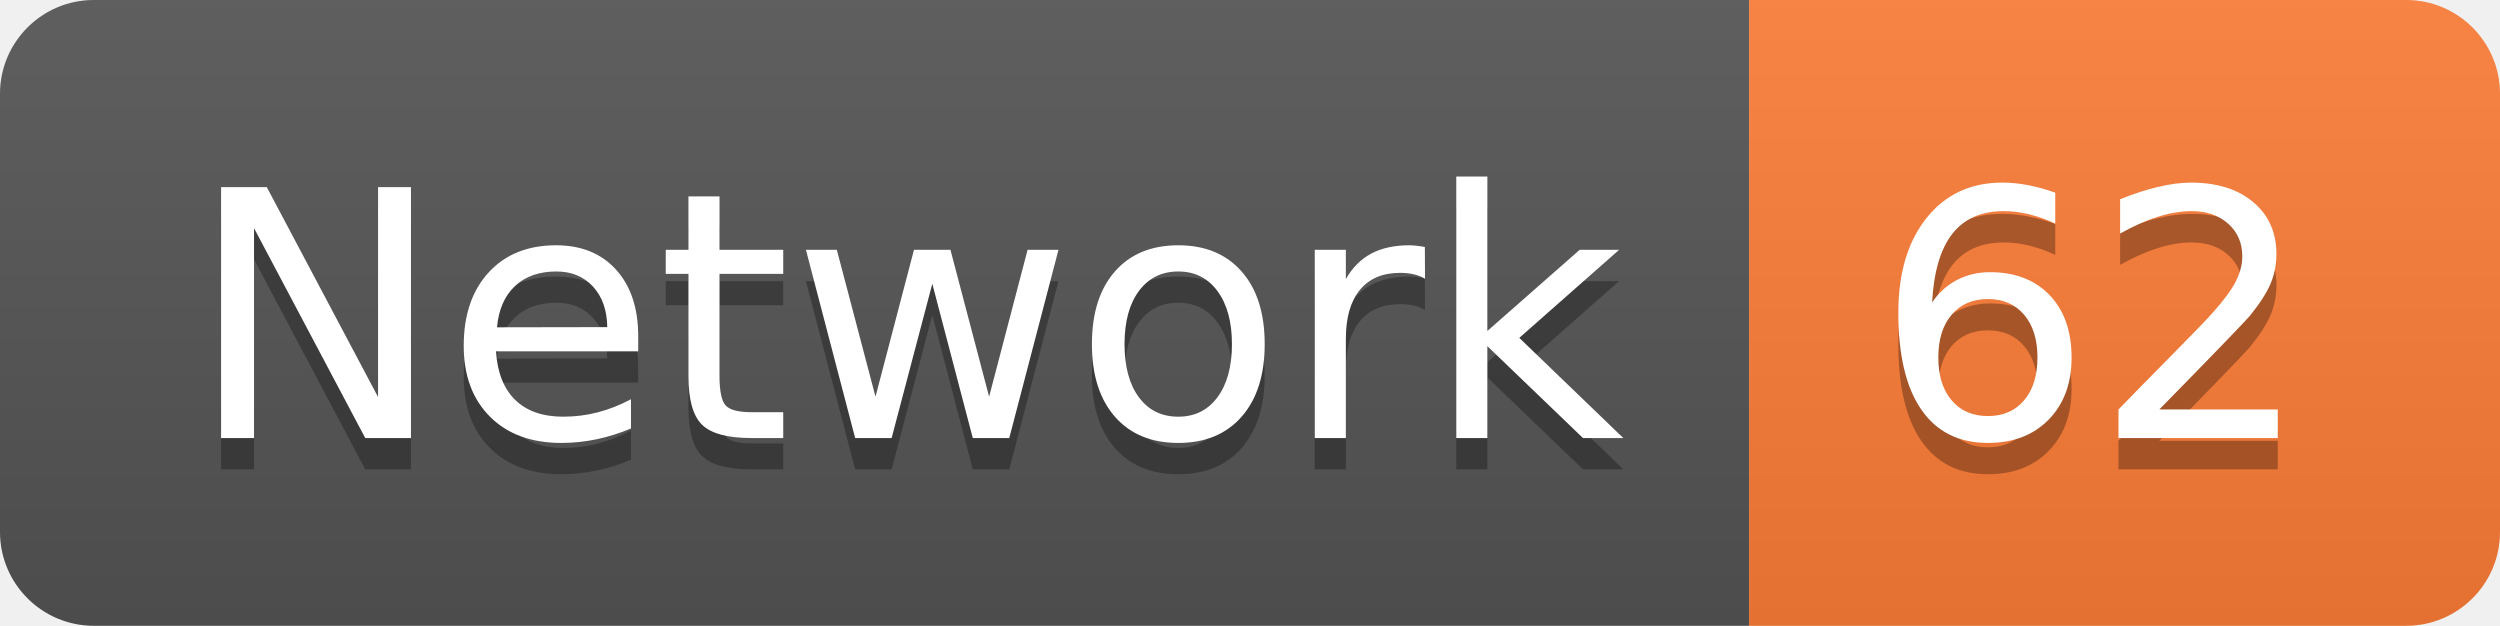
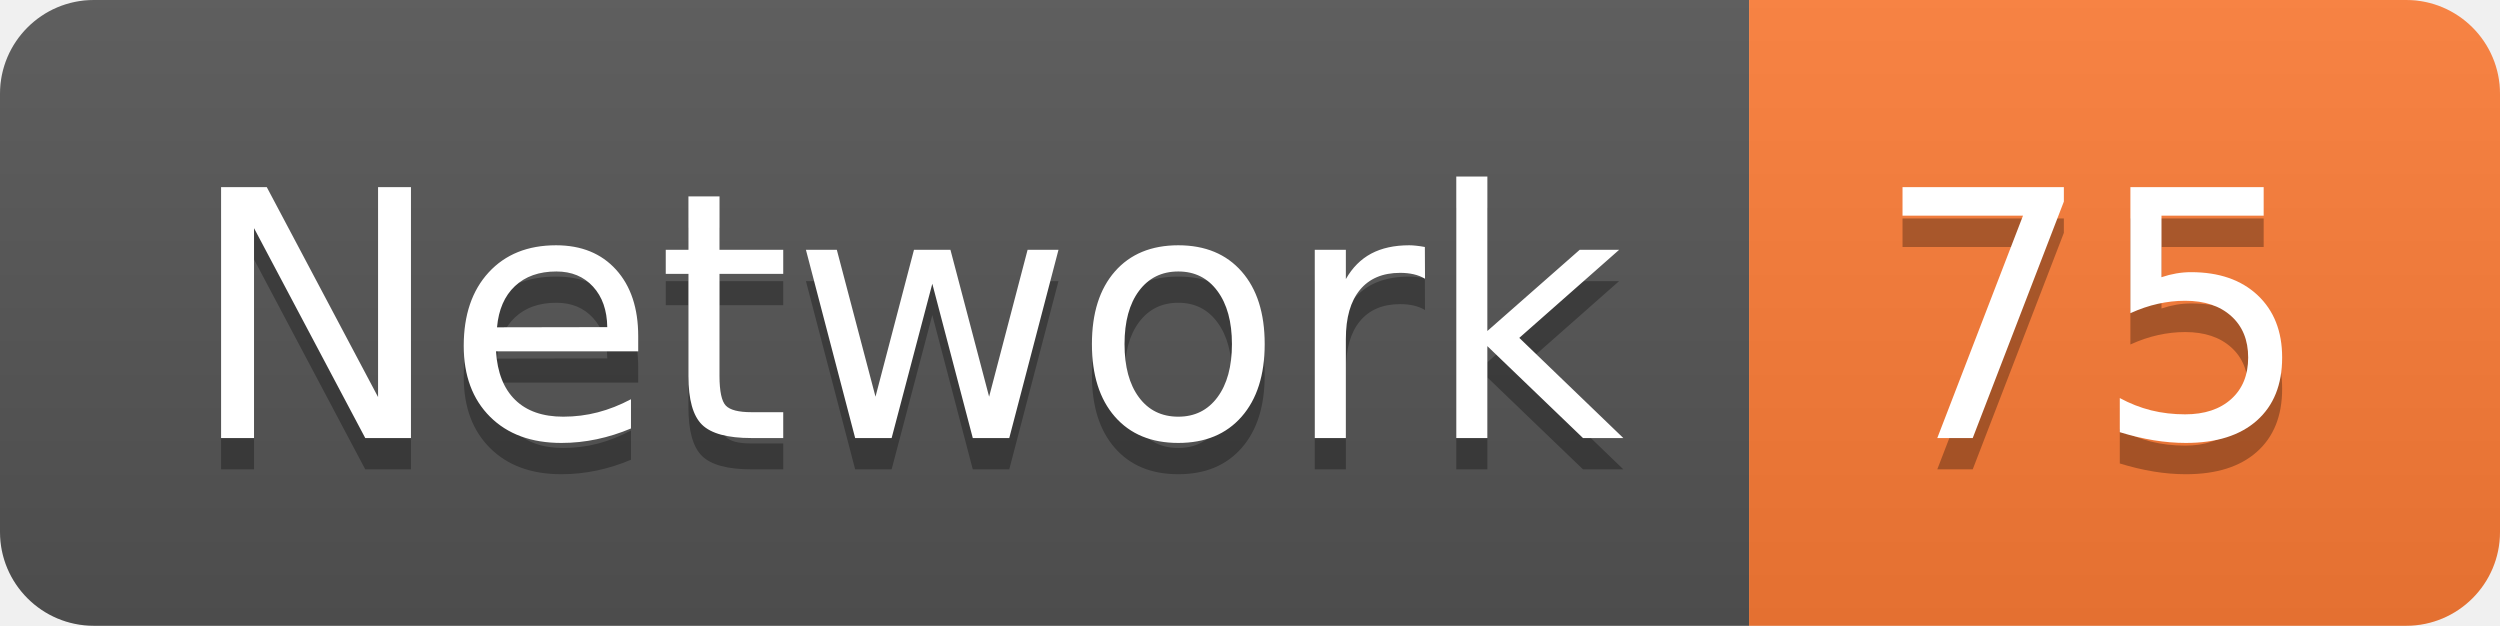
<svg xmlns="http://www.w3.org/2000/svg" width="79.9" height="20">
  <linearGradient id="smooth" x2="0" y2="100%">
    <stop offset="0" stop-color="#bbb" stop-opacity=".1" />
    <stop offset="1" stop-opacity=".1" />
  </linearGradient>
  <clipPath id="round">
    <rect width="79.9" height="20" rx="3" fill="#fff" />
  </clipPath>
  <g clip-path="url(#round)">
    <rect width="55.9" height="20" fill="#555" />
    <rect x="55.9" width="24.0" height="20" fill="#fe7d37" />
    <rect width="79.9" height="20" fill="url(#smooth)" />
  </g>
  <g fill="#fff" text-anchor="middle" font-family="DejaVu Sans,Verdana,Geneva,sans-serif" font-size="110">
    <text x="289.5" y="150" fill="#010101" fill-opacity=".3" transform="scale(0.1)" textLength="459.0" lengthAdjust="spacing">Network</text>
    <text x="289.5" y="140" transform="scale(0.1)" textLength="459.0" lengthAdjust="spacing">Network</text>
-     <text x="669.0" y="150" fill="#010101" fill-opacity=".3" transform="scale(0.1)" textLength="140.0" lengthAdjust="spacing">62</text>
-     <text x="669.0" y="140" transform="scale(0.1)" textLength="140.0" lengthAdjust="spacing">62</text>
+     <text x="669.0" y="150" fill="#010101" fill-opacity=".3" transform="scale(0.1)" textLength="140.0" lengthAdjust="spacing">75</text>
+     <text x="669.0" y="140" transform="scale(0.1)" textLength="140.0" lengthAdjust="spacing">75</text>
  </g>
</svg>
